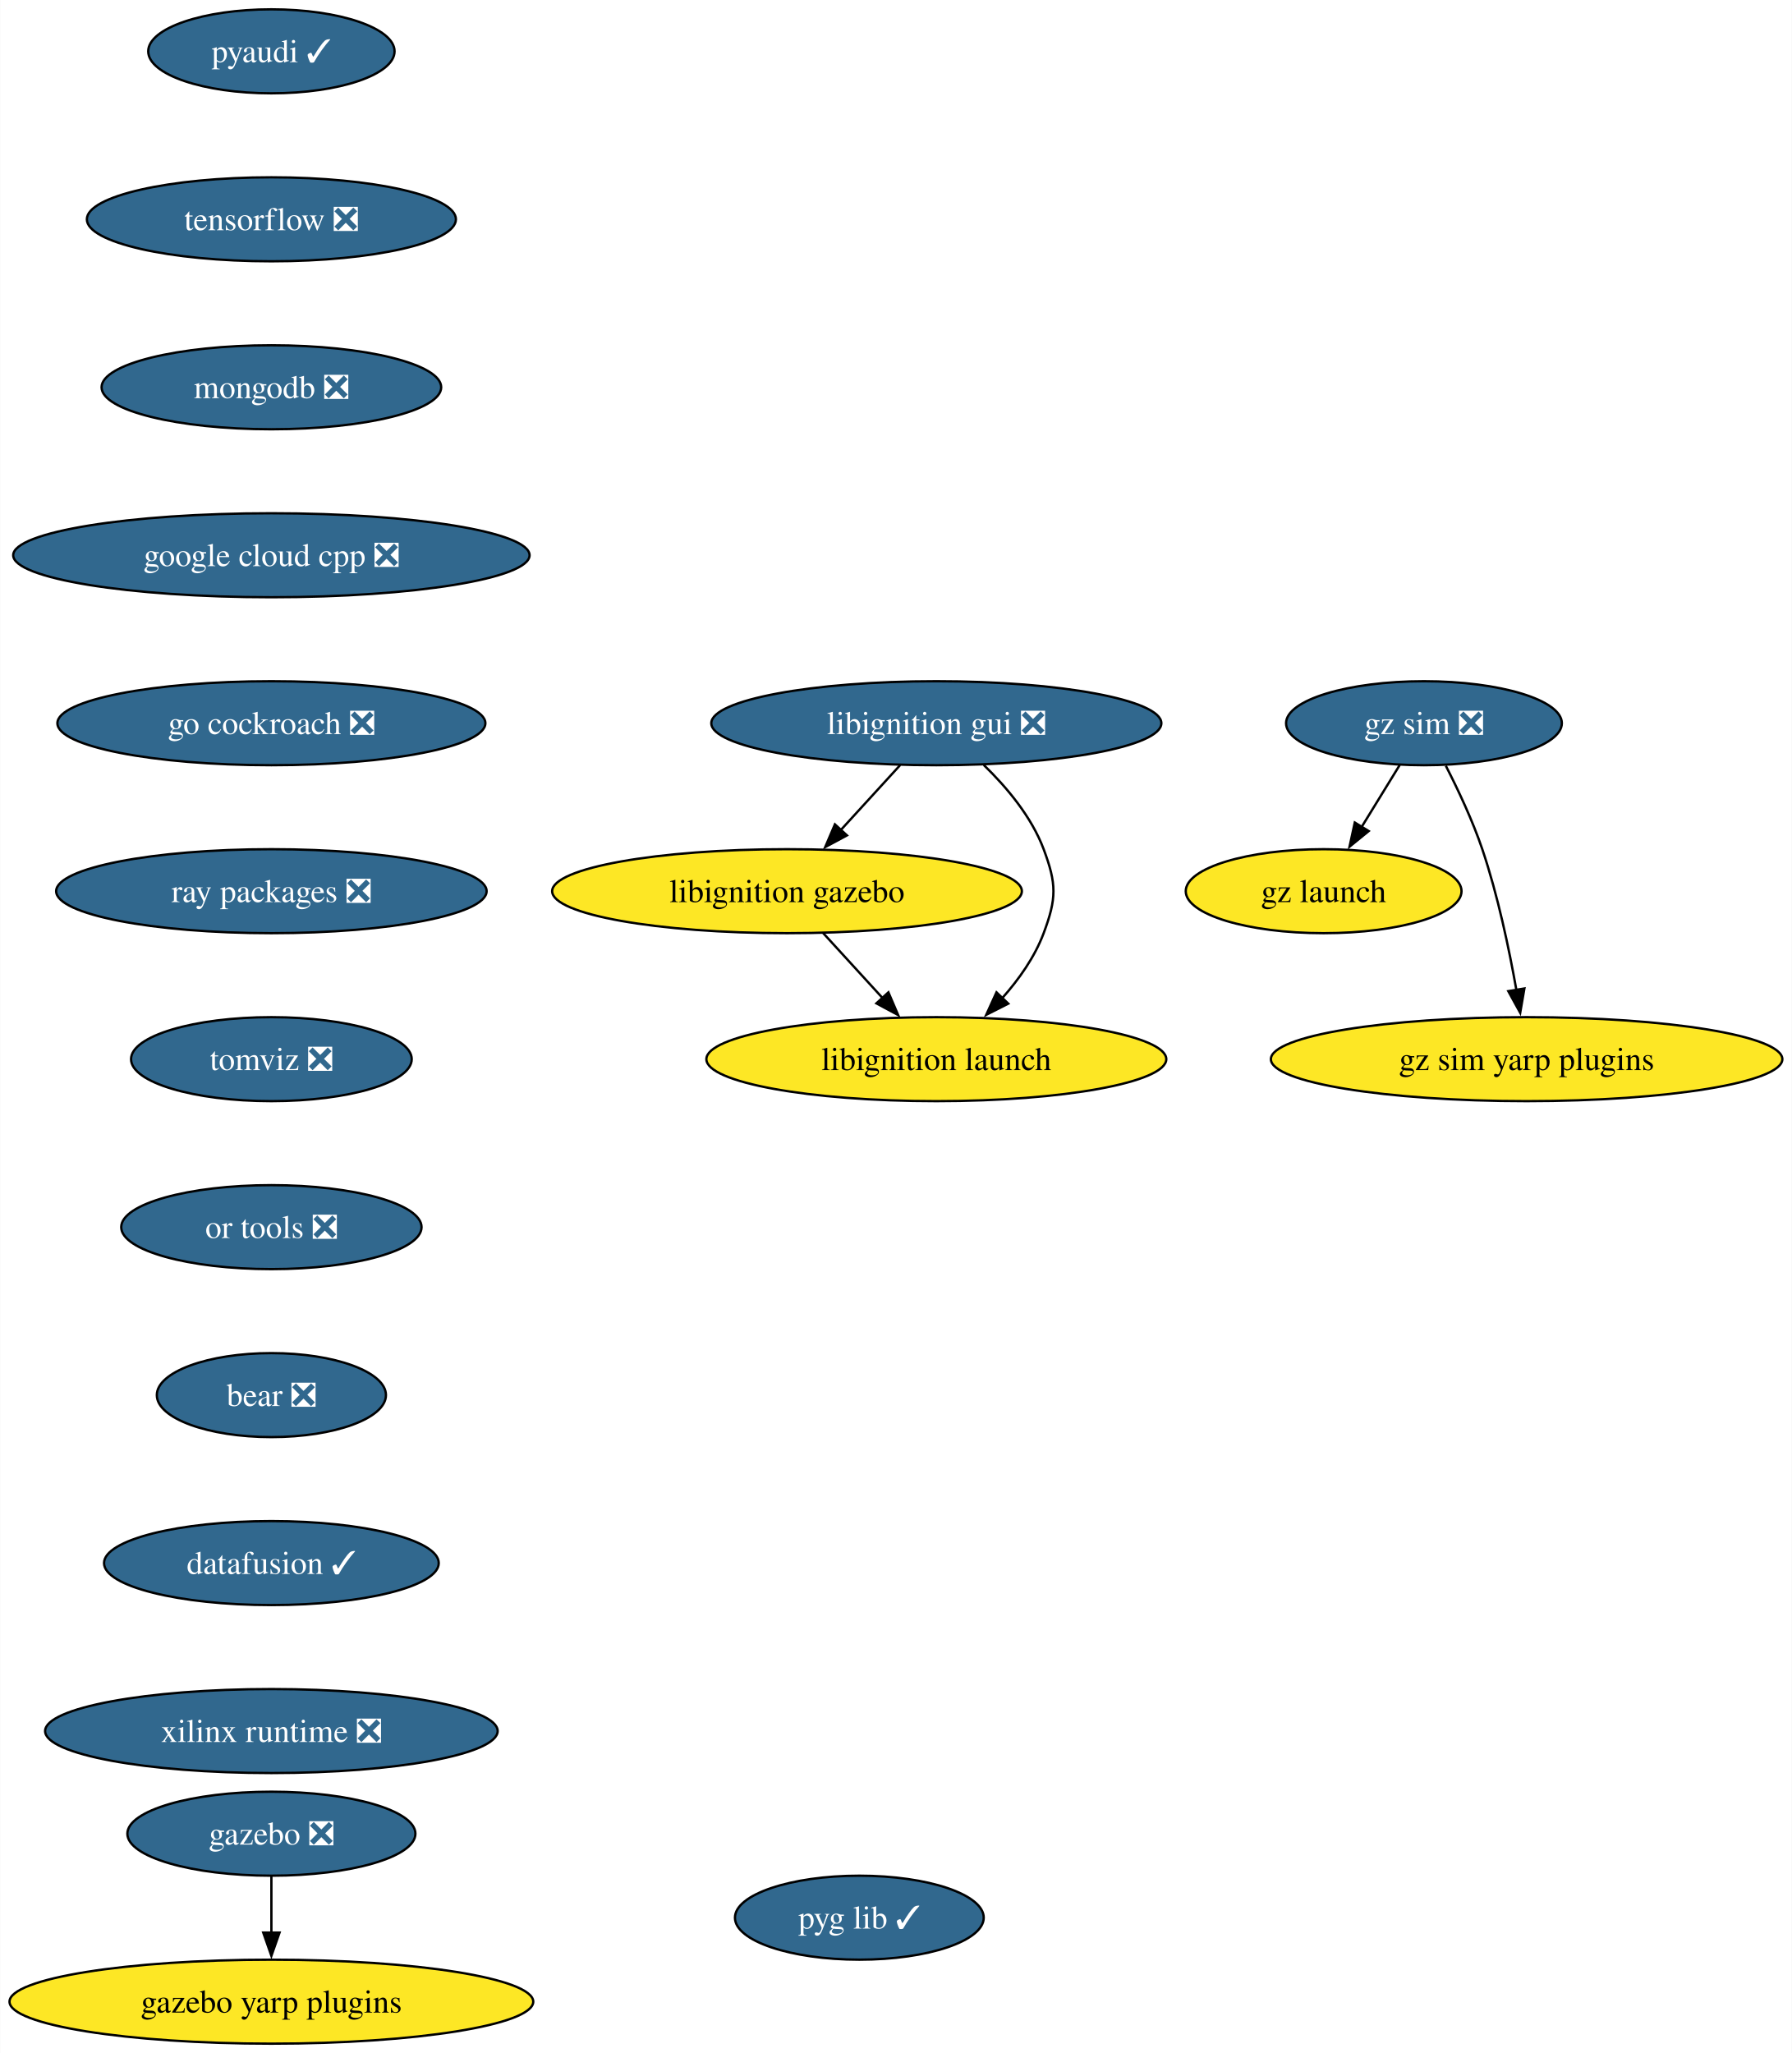
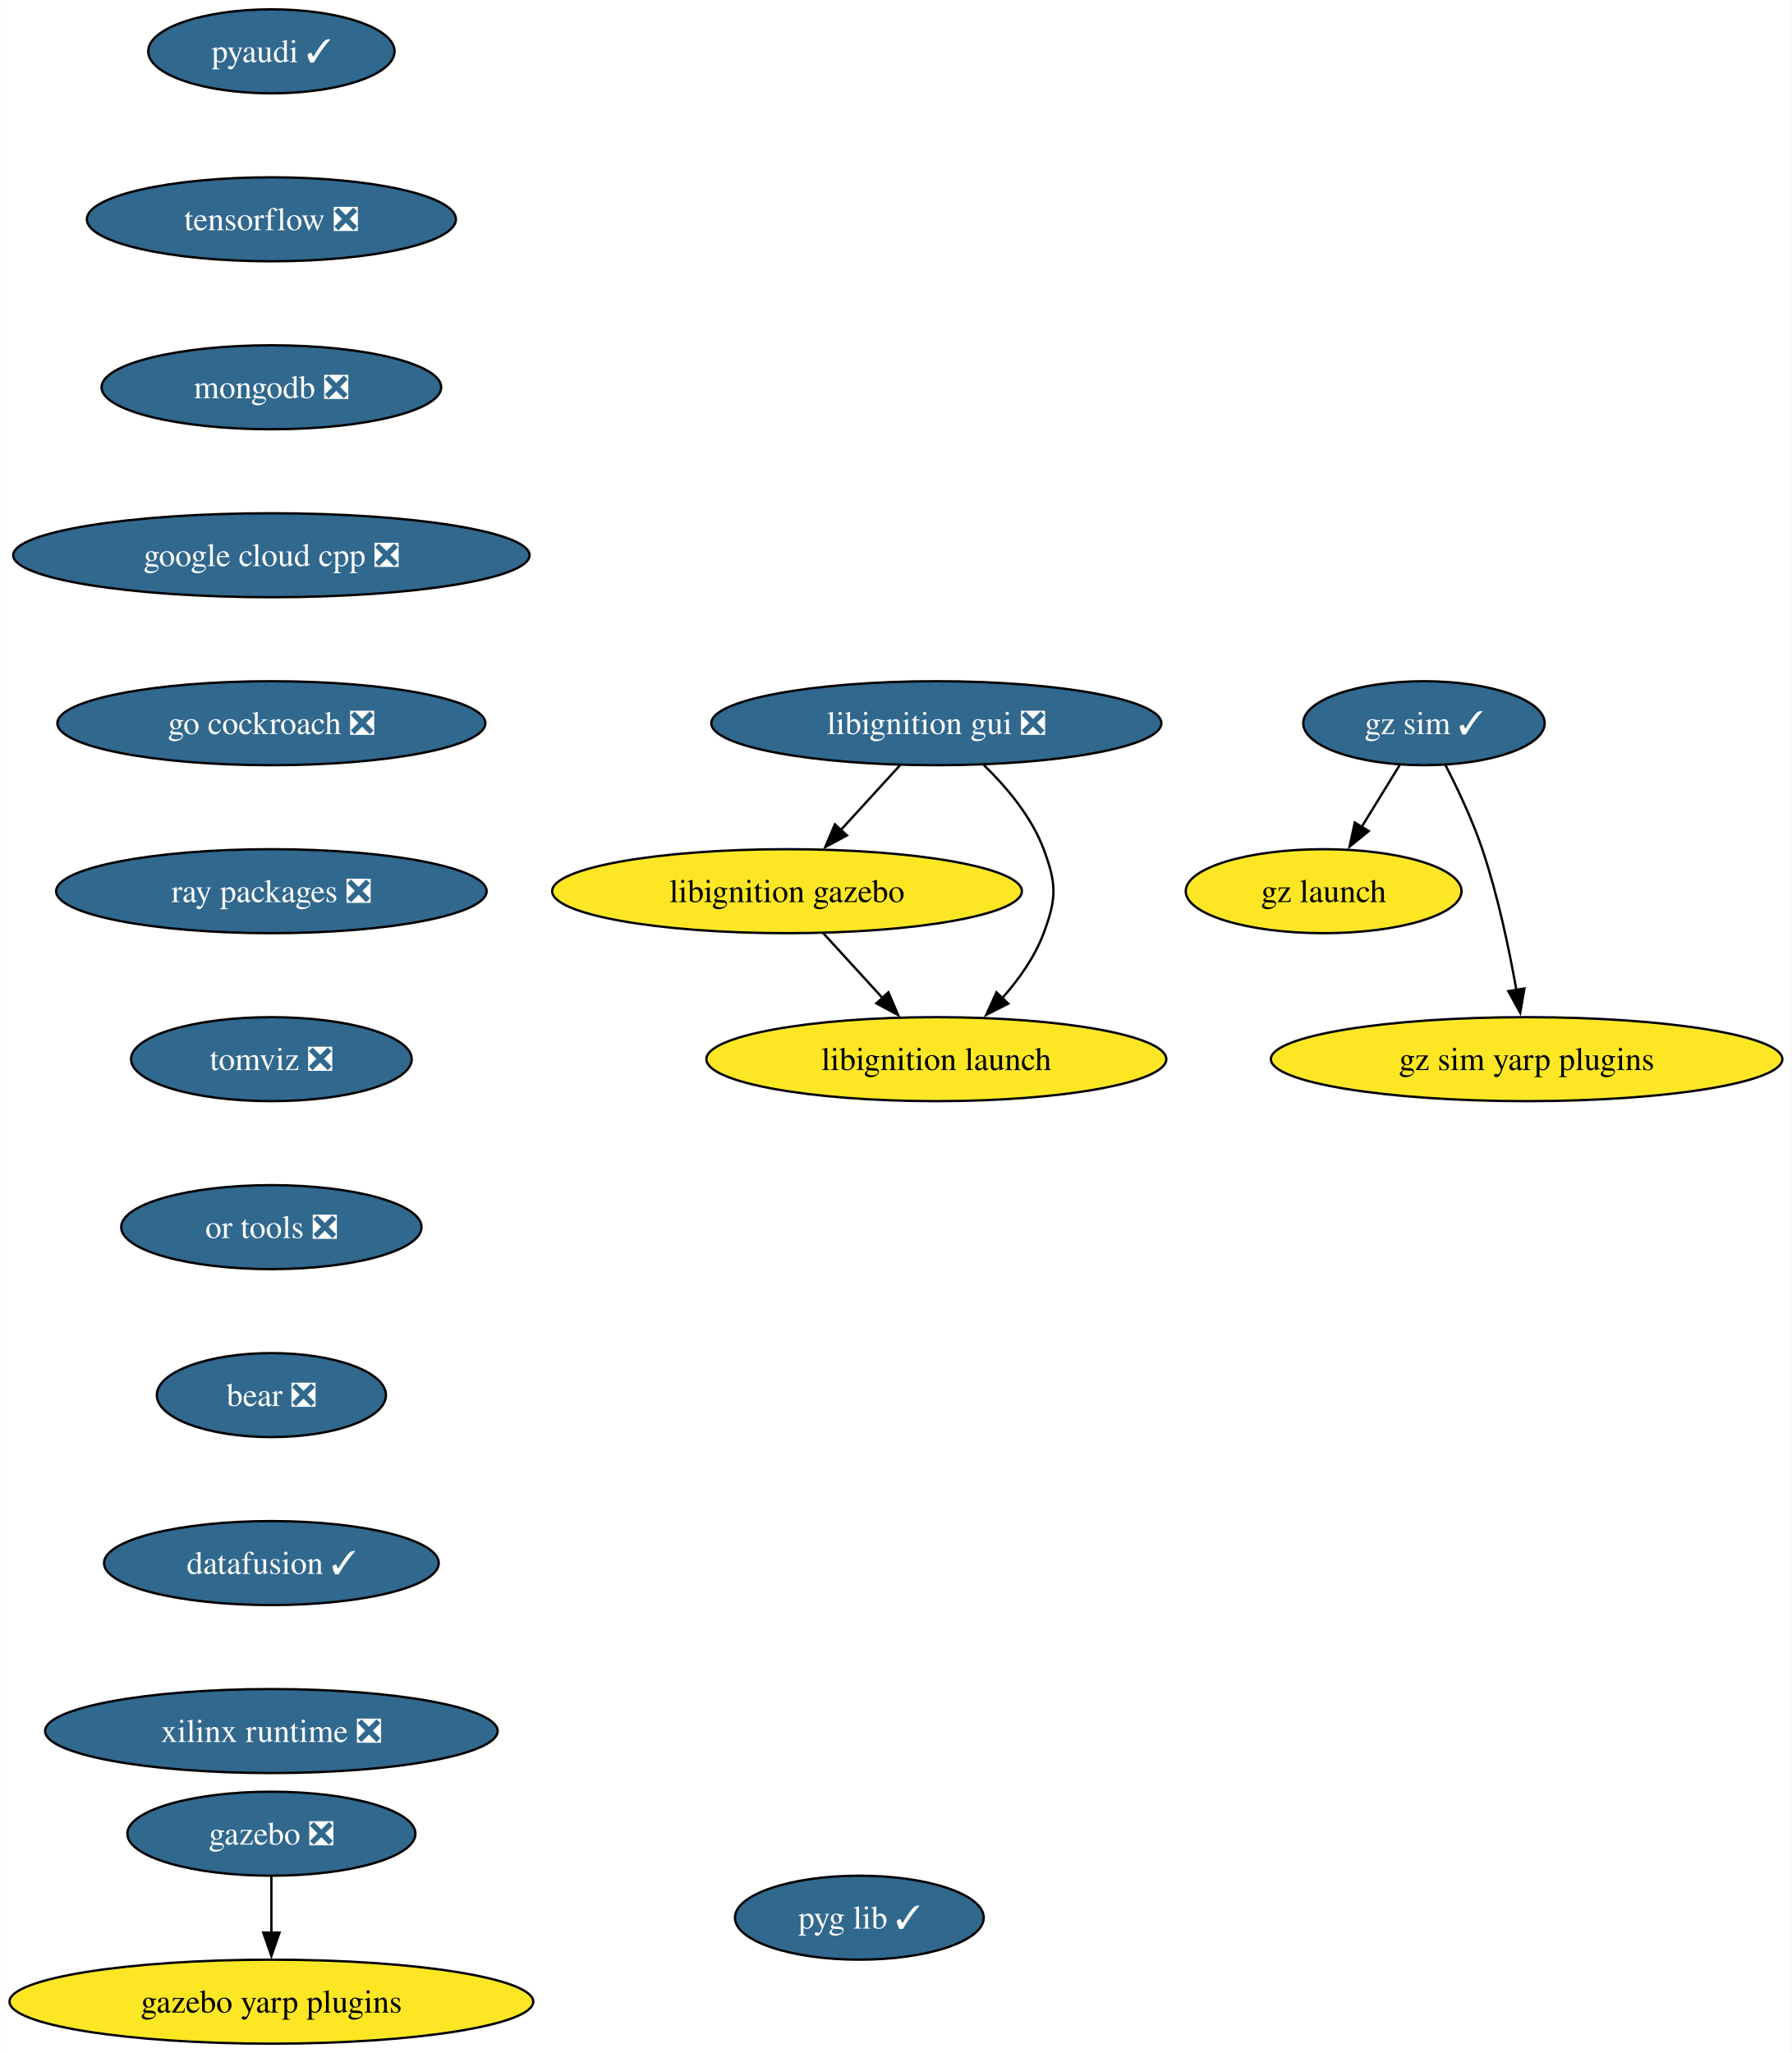
<svg xmlns="http://www.w3.org/2000/svg" xmlns:xlink="http://www.w3.org/1999/xlink" width="768pt" height="880pt" viewBox="0.00 0.00 767.84 880.00">
  <g id="graph0" class="graph" transform="scale(1 1) rotate(0) translate(4 876)">
    <polygon fill="white" stroke="none" points="-4,4 -4,-876 763.84,-876 763.84,4 -4,4" />
    <g id="node1" class="node">
      <g id="a_node1">
        <a xlink:href="https://github.com/conda-forge/pyaudi-feedstock/pull/47" xlink:title="pyaudi ✓">
          <ellipse fill="#31688e" stroke="black" cx="112.24" cy="-854" rx="52.79" ry="18" />
          <text text-anchor="middle" x="112.24" y="-849.33" font-family="Times,serif" font-size="14.00" fill="white">pyaudi ✓</text>
        </a>
      </g>
    </g>
    <g id="node2" class="node">
      <g id="a_node2">
        <a xlink:href="https://github.com/conda-forge/tensorflow-feedstock/pull/424" xlink:title="tensorflow ❎">
          <ellipse fill="#31688e" stroke="black" cx="112.24" cy="-782" rx="79.09" ry="18" />
          <text text-anchor="middle" x="112.24" y="-777.33" font-family="Times,serif" font-size="14.00" fill="white">tensorflow ❎</text>
        </a>
      </g>
    </g>
    <g id="node3" class="node">
      <g id="a_node3">
        <a xlink:href="https://github.com/conda-forge/mongodb-feedstock/pull/101" xlink:title="mongodb ❎">
          <ellipse fill="#31688e" stroke="black" cx="112.24" cy="-710" rx="72.78" ry="18" />
          <text text-anchor="middle" x="112.24" y="-705.33" font-family="Times,serif" font-size="14.00" fill="white">mongodb ❎</text>
        </a>
      </g>
    </g>
    <g id="node4" class="node">
      <g id="a_node4">
        <a xlink:href="https://github.com/conda-forge/google-cloud-cpp-feedstock/pull/196" xlink:title="google cloud cpp ❎">
          <ellipse fill="#31688e" stroke="black" cx="112.24" cy="-638" rx="110.66" ry="18" />
          <text text-anchor="middle" x="112.24" y="-633.33" font-family="Times,serif" font-size="14.00" fill="white">google cloud cpp ❎</text>
        </a>
      </g>
    </g>
    <g id="node7" class="node">
      <g id="a_node7">
        <a xlink:href="https://github.com/conda-forge/go-cockroach-feedstock/pull/32" xlink:title="go cockroach ❎">
          <ellipse fill="#31688e" stroke="black" cx="112.24" cy="-566" rx="91.72" ry="18" />
          <text text-anchor="middle" x="112.24" y="-561.33" font-family="Times,serif" font-size="14.00" fill="white">go cockroach ❎</text>
        </a>
      </g>
    </g>
    <g id="node5" class="node">
      <g id="a_node5">
        <a xlink:href="https://github.com/conda-forge/gazebo-feedstock/pull/237" xlink:title="gazebo ❎">
          <ellipse fill="#31688e" stroke="black" cx="112.24" cy="-90" rx="61.73" ry="18" />
          <text text-anchor="middle" x="112.24" y="-85.33" font-family="Times,serif" font-size="14.00" fill="white">gazebo ❎</text>
        </a>
      </g>
    </g>
    <g id="node6" class="node">
      <g id="a_node6">
        <a xlink:href="https://github.com/conda-forge/gazebo-yarp-plugins-feedstock" xlink:title="gazebo yarp plugins">
          <ellipse fill="#fde725" stroke="black" cx="112.24" cy="-18" rx="112.24" ry="18" />
          <text text-anchor="middle" x="112.24" y="-13.32" font-family="Times,serif" font-size="14.00">gazebo yarp plugins</text>
        </a>
      </g>
    </g>
    <g id="edge4" class="edge">
      <path fill="none" stroke="black" d="M112.24,-71.7C112.24,-64.41 112.24,-55.73 112.24,-47.54" />
      <polygon fill="black" stroke="black" points="115.74,-47.62 112.24,-37.62 108.74,-47.62 115.74,-47.62" />
    </g>
    <g id="node8" class="node">
      <g id="a_node8">
        <a xlink:href="https://github.com/conda-forge/ray-packages-feedstock/pull/204" xlink:title="ray packages ❎">
          <ellipse fill="#31688e" stroke="black" cx="112.24" cy="-494" rx="92.25" ry="18" />
          <text text-anchor="middle" x="112.24" y="-489.32" font-family="Times,serif" font-size="14.00" fill="white">ray packages ❎</text>
        </a>
      </g>
    </g>
    <g id="node9" class="node">
      <g id="a_node9">
        <a xlink:href="https://github.com/conda-forge/tomviz-feedstock/pull/73" xlink:title="tomviz ❎">
          <ellipse fill="#31688e" stroke="black" cx="112.24" cy="-422" rx="60.15" ry="18" />
          <text text-anchor="middle" x="112.24" y="-417.32" font-family="Times,serif" font-size="14.00" fill="white">tomviz ❎</text>
        </a>
      </g>
    </g>
    <g id="node10" class="node">
      <g id="a_node10">
        <a xlink:href="https://github.com/conda-forge/or-tools-feedstock/pull/65" xlink:title="or tools ❎">
          <ellipse fill="#31688e" stroke="black" cx="112.24" cy="-350" rx="64.36" ry="18" />
          <text text-anchor="middle" x="112.24" y="-345.32" font-family="Times,serif" font-size="14.00" fill="white">or tools ❎</text>
        </a>
      </g>
    </g>
    <g id="node14" class="node">
      <g id="a_node14">
        <a xlink:href="https://github.com/conda-forge/bear-feedstock/pull/54" xlink:title="bear ❎">
          <ellipse fill="#31688e" stroke="black" cx="112.24" cy="-278" rx="49.1" ry="18" />
          <text text-anchor="middle" x="112.24" y="-273.32" font-family="Times,serif" font-size="14.00" fill="white">bear ❎</text>
        </a>
      </g>
    </g>
    <g id="node11" class="node">
      <g id="a_node11">
        <a xlink:href="https://github.com/conda-forge/libignition-gui-feedstock/pull/55" xlink:title="libignition gui ❎">
          <ellipse fill="#31688e" stroke="black" cx="397.24" cy="-566" rx="96.45" ry="18" />
          <text text-anchor="middle" x="397.24" y="-561.33" font-family="Times,serif" font-size="14.00" fill="white">libignition gui ❎</text>
        </a>
      </g>
    </g>
    <g id="node12" class="node">
      <g id="a_node12">
        <a xlink:href="https://github.com/conda-forge/libignition-gazebo-feedstock" xlink:title="libignition gazebo">
          <ellipse fill="#fde725" stroke="black" cx="333.24" cy="-494" rx="100.66" ry="18" />
          <text text-anchor="middle" x="333.24" y="-489.32" font-family="Times,serif" font-size="14.00">libignition gazebo</text>
        </a>
      </g>
    </g>
    <g id="edge9" class="edge">
      <path fill="none" stroke="black" d="M381.74,-548.05C374.12,-539.71 364.77,-529.49 356.32,-520.25" />
      <polygon fill="black" stroke="black" points="358.94,-517.92 349.61,-512.91 353.77,-522.65 358.94,-517.92" />
    </g>
    <g id="node13" class="node">
      <g id="a_node13">
        <a xlink:href="https://github.com/conda-forge/libignition-launch-feedstock" xlink:title="libignition launch">
          <ellipse fill="#fde725" stroke="black" cx="397.24" cy="-422" rx="98.56" ry="18" />
          <text text-anchor="middle" x="397.24" y="-417.32" font-family="Times,serif" font-size="14.00">libignition launch</text>
        </a>
      </g>
    </g>
    <g id="edge10" class="edge">
      <path fill="none" stroke="black" d="M417.58,-548.08C427.35,-538.61 438.04,-525.92 443.24,-512 448.83,-497.01 448.83,-490.99 443.24,-476 439.42,-465.77 432.64,-456.21 425.44,-448.11" />
      <polygon fill="black" stroke="black" points="428.08,-445.8 418.63,-441.01 423.02,-450.65 428.08,-445.8" />
    </g>
    <g id="edge11" class="edge">
      <path fill="none" stroke="black" d="M348.73,-476.05C356.36,-467.71 365.7,-457.49 374.15,-448.25" />
      <polygon fill="black" stroke="black" points="376.7,-450.65 380.87,-440.91 371.54,-445.92 376.7,-450.65" />
    </g>
    <g id="node15" class="node">
      <g id="a_node15">
        <a xlink:href="https://github.com/conda-forge/datafusion-feedstock/pull/66" xlink:title="datafusion ✓">
          <ellipse fill="#31688e" stroke="black" cx="112.24" cy="-206" rx="71.73" ry="18" />
          <text text-anchor="middle" x="112.24" y="-201.33" font-family="Times,serif" font-size="14.00" fill="white">datafusion ✓</text>
        </a>
      </g>
    </g>
    <g id="node16" class="node">
      <g id="a_node16">
        <a xlink:href="https://github.com/conda-forge/xilinx-runtime-feedstock/pull/40" xlink:title="xilinx runtime ❎">
          <ellipse fill="#31688e" stroke="black" cx="112.24" cy="-134" rx="96.98" ry="18" />
          <text text-anchor="middle" x="112.24" y="-129.32" font-family="Times,serif" font-size="14.00" fill="white">xilinx runtime ❎</text>
        </a>
      </g>
    </g>
    <g id="node17" class="node">
      <g id="a_node17">
-         <a xlink:href="https://github.com/conda-forge/gz-sim-feedstock/pull/91" xlink:title="gz sim ❎">
-           <ellipse fill="#31688e" stroke="black" cx="606.24" cy="-566" rx="59.1" ry="18" />
-           <text text-anchor="middle" x="606.24" y="-561.33" font-family="Times,serif" font-size="14.00" fill="white">gz sim ❎</text>
+         <a xlink:href="https://github.com/conda-forge/gz-sim-feedstock/pull/91" xlink:title="gz sim ✓">
+           <ellipse fill="#31688e" stroke="black" cx="606.24" cy="-566" rx="51.74" ry="18" />
+           <text text-anchor="middle" x="606.24" y="-561.33" font-family="Times,serif" font-size="14.00" fill="white">gz sim ✓</text>
        </a>
      </g>
    </g>
    <g id="node18" class="node">
      <g id="a_node18">
        <a xlink:href="https://github.com/conda-forge/gz-launch-feedstock" xlink:title="gz launch">
          <ellipse fill="#fde725" stroke="black" cx="563.24" cy="-494" rx="59.1" ry="18" />
          <text text-anchor="middle" x="563.24" y="-489.32" font-family="Times,serif" font-size="14.00">gz launch</text>
        </a>
      </g>
    </g>
    <g id="edge15" class="edge">
      <path fill="none" stroke="black" d="M595.83,-548.05C590.92,-540.06 584.94,-530.33 579.45,-521.4" />
      <polygon fill="black" stroke="black" points="582.56,-519.77 574.34,-513.08 576.59,-523.43 582.56,-519.77" />
    </g>
    <g id="node19" class="node">
      <g id="a_node19">
        <a xlink:href="https://github.com/conda-forge/gz-sim-yarp-plugins-feedstock" xlink:title="gz sim yarp plugins">
          <ellipse fill="#fde725" stroke="black" cx="650.24" cy="-422" rx="109.61" ry="18" />
          <text text-anchor="middle" x="650.24" y="-417.32" font-family="Times,serif" font-size="14.00">gz sim yarp plugins</text>
        </a>
      </g>
    </g>
    <g id="edge16" class="edge">
-       <path fill="none" stroke="black" d="M615.61,-547.75C620.82,-537.59 627.07,-524.34 631.24,-512 637.89,-492.3 642.72,-469.33 645.85,-451.66" />
+       <path fill="none" stroke="black" d="M615.37,-548.23C620.63,-538 627.01,-524.53 631.24,-512 637.89,-492.3 642.72,-469.33 645.85,-451.66" />
      <polygon fill="black" stroke="black" points="649.29,-452.31 647.49,-441.87 642.39,-451.15 649.29,-452.31" />
    </g>
    <g id="node20" class="node">
      <g id="a_node20">
        <a xlink:href="https://github.com/conda-forge/pyg-lib-feedstock/pull/35" xlink:title="pyg lib ✓">
          <ellipse fill="#31688e" stroke="black" cx="364.24" cy="-54" rx="53.31" ry="18" />
          <text text-anchor="middle" x="364.24" y="-49.33" font-family="Times,serif" font-size="14.00" fill="white">pyg lib ✓</text>
        </a>
      </g>
    </g>
  </g>
</svg>
